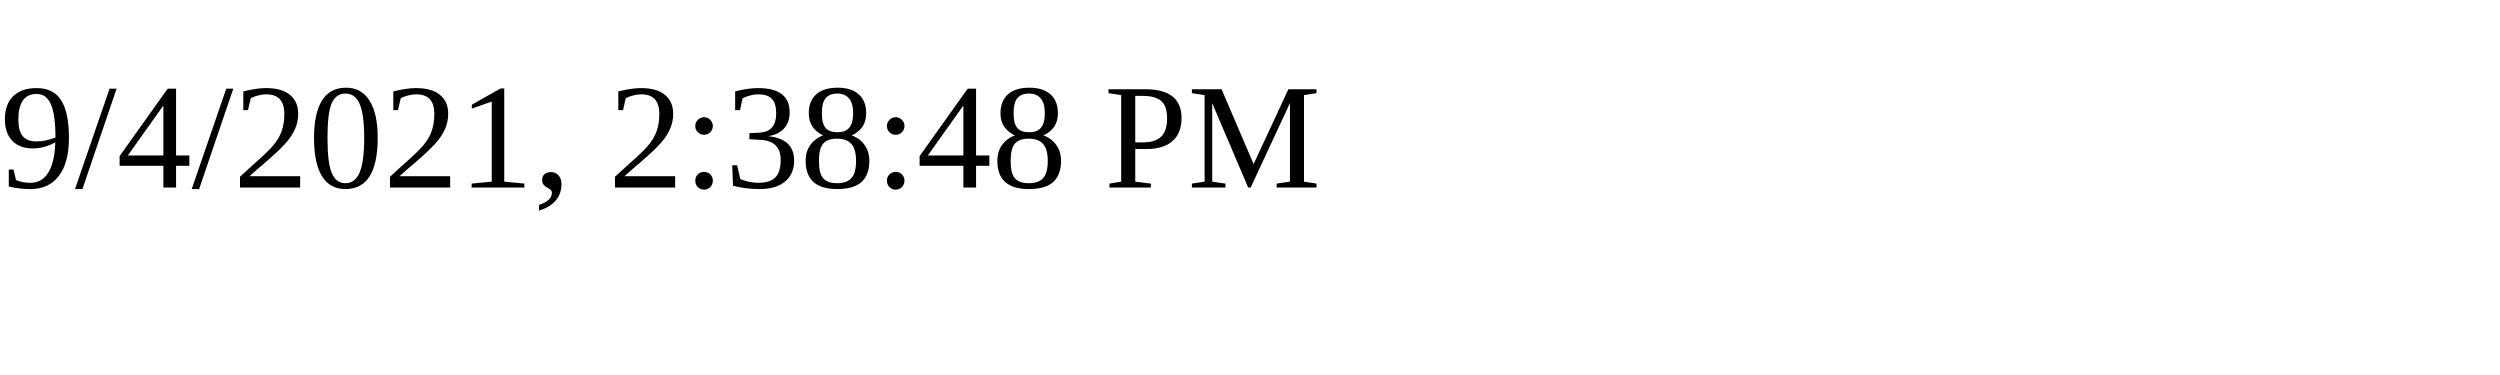
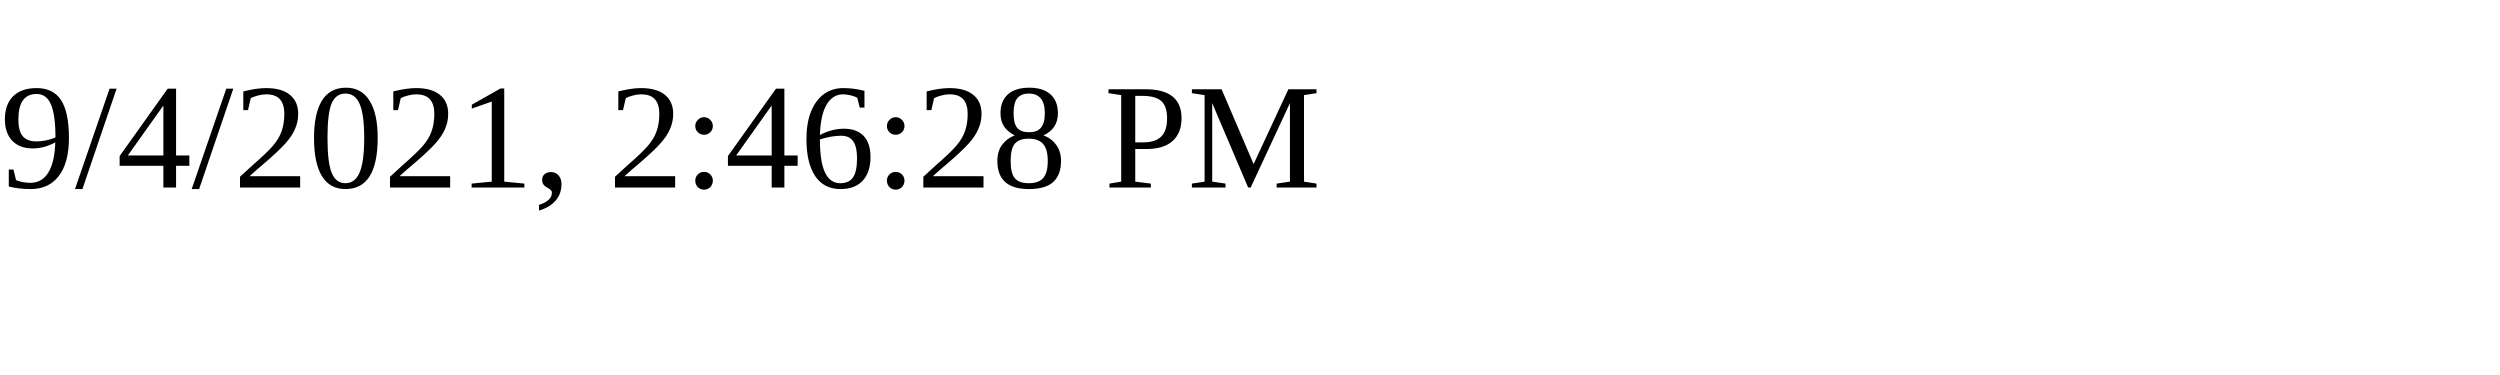
<svg xmlns="http://www.w3.org/2000/svg" height="30" width="200">
-   <text x="0" y="15">9/4/2021, 2:38:48 PM</text>
+   <text x="0" y="15">9/4/2021, 2:46:28 PM</text>
</svg>
